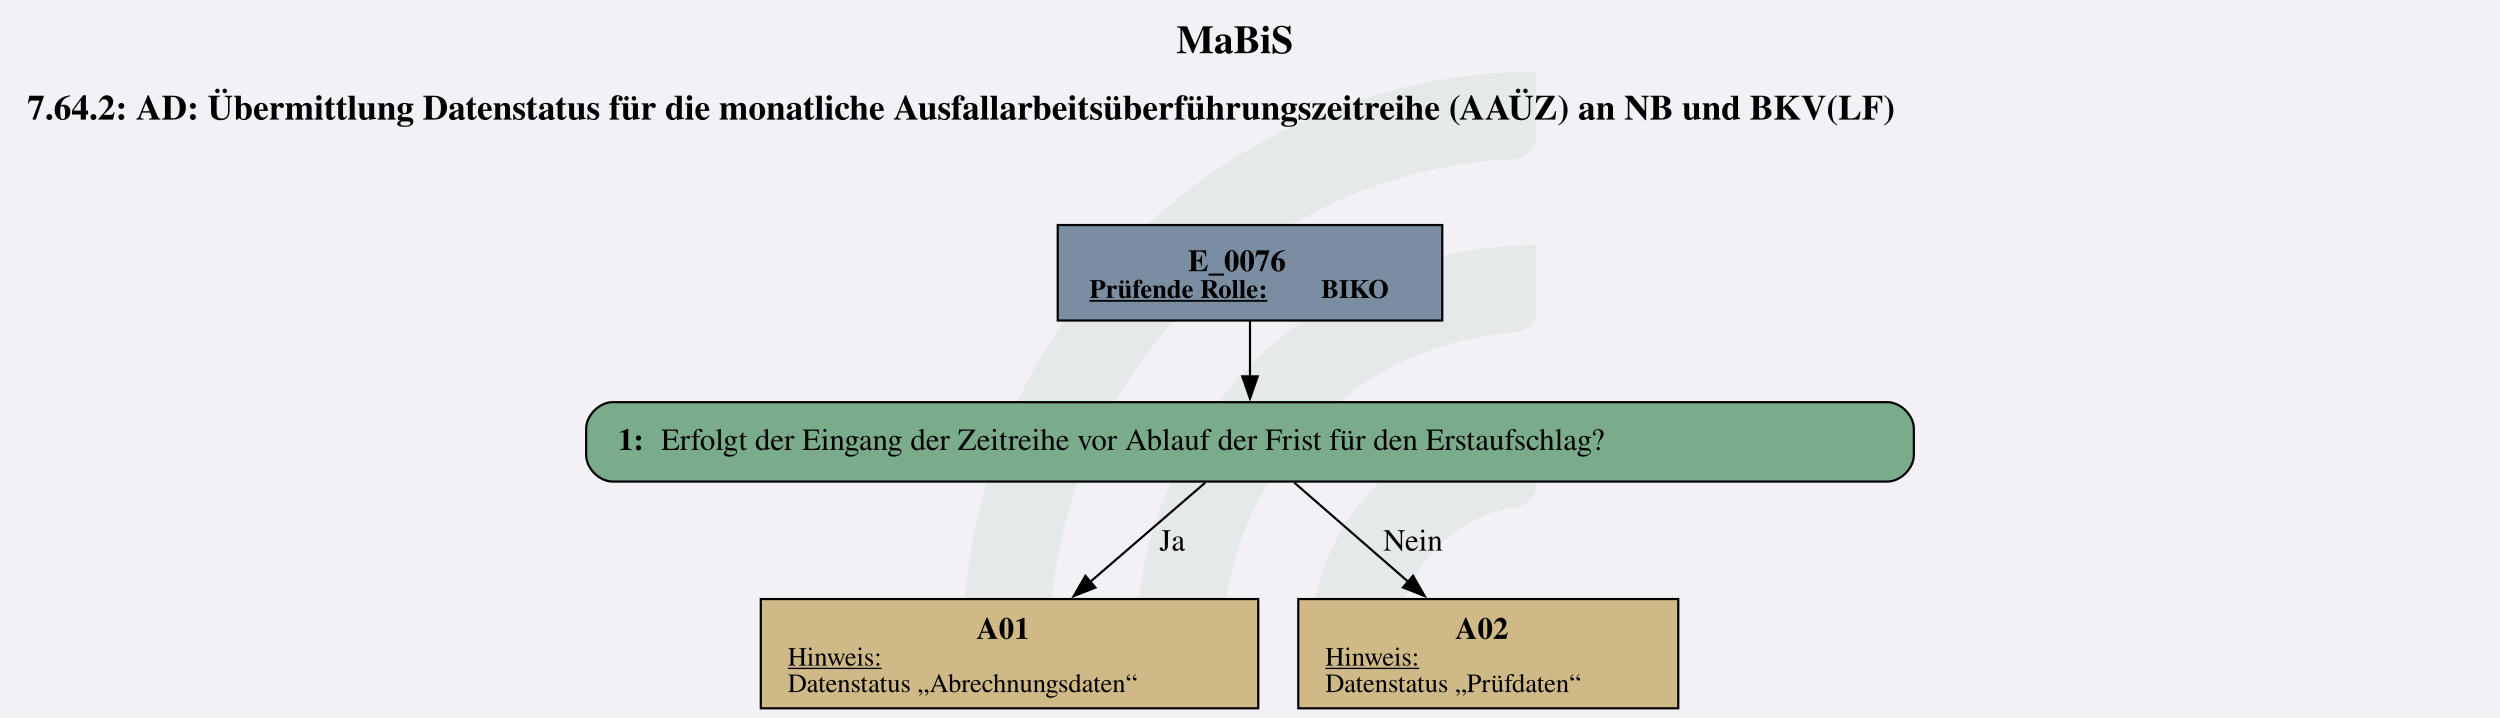
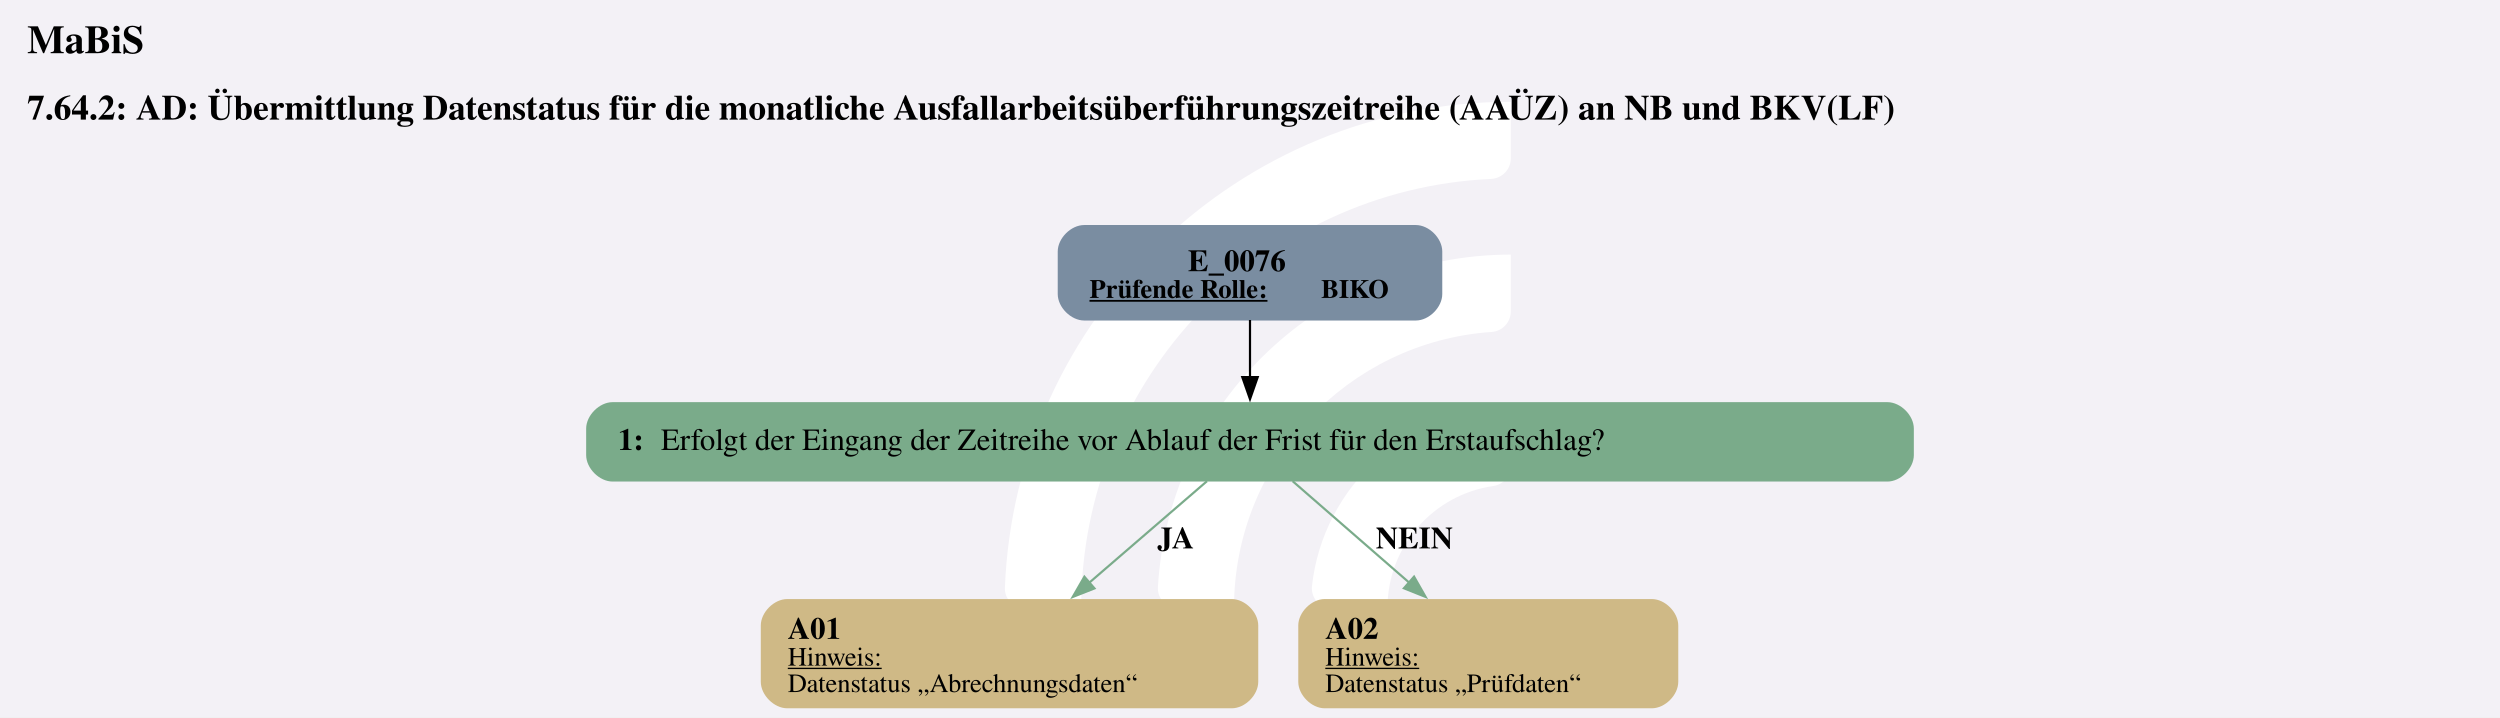
<svg xmlns="http://www.w3.org/2000/svg" version="1.1" width="1510.667px" viewBox="0 0 1510.667 433.333" height="433.333px">
  <g>
    <svg version="1.1" width="1510.667px" viewBox="0 0 1510.667 433.333" height="433.333px">
      <polygon fill="#f3f1f6" points="0,0 1510.667,0 1510.667,433.333 0,433.333" />
      <g>
-         <g transform="translate(582.1286, 43.33333) scale(1 1) translate(0, 0) scale(1.9598 1.9598) ">
-           <defs id="defs2">
-             <clipPath clipPathUnits="userSpaceOnUse" id="clipPath23">
-               <path d="M 0,568.156 H 579.236 V 0 H 0 Z" id="path21" />
-             </clipPath>
+         <g transform="translate(578.6197, 43.33333) scale(1 1) translate(0, 0) scale(0.6101568 0.6101568) ">
+           <defs>
+             <style>.cls-1{fill:#fff;}</style>
          </defs>
-           <g id="layer1" transform="translate(-16.54194,-55.30527)">
-             <g id="g19" clip-path="url(#clipPath23)" transform="matrix(0.3527778,0,0,-0.3527778,0.01017023,243.7368)" style="opacity:0.2">
-               <g id="g25" transform="translate(122.444,32.7195)">
-                 <path d="m 0,0 h -56.104 c -11,0 -19.898,9.123 -19.463,20.115 10.594,267.191 231.277,481.302 501.029,481.302 v -56.02 c 0,-10.98 -8.688,-19.892 -19.658,-20.393 C 180.29,414.697 0,228.005 0,0" style="fill:#6ead83;fill-opacity:0.5;fill-rule:nonzero;stroke:none" id="path27" />
-               </g>
-               <g id="g29" transform="translate(273.7828,32.7195)">
-                 <path d="m 0,0 h -55.926 c -11.228,0 -20.091,9.482 -19.435,20.69 10.744,183.439 163.389,329.388 349.485,329.388 v -56.263 c 0,-10.709 -8.273,-19.617 -18.957,-20.35 C 112.819,263.696 0,144.774 0,0" style="fill:#6ead83;fill-opacity:0.5;fill-rule:nonzero;stroke:none" id="path31" />
-               </g>
-               <g id="g33" transform="translate(425.7667,32.7195)">
-                 <path d="m 0,0 h -55.445 c -11.653,0 -20.604,10.17 -19.334,21.753 10.866,99.032 95.031,176.341 196.919,176.341 v -57.011 c 0,-10.046 -7.283,-18.755 -17.229,-20.165 C 45.688,112.522 0,61.497 0,0" style="fill:#6ead83;fill-opacity:0.5;fill-rule:nonzero;stroke:none" id="path35" />
-               </g>
-             </g>
-           </g>
+           <path class="cls-1" d="M122.44,531.2h-56.1c-11,0-19.9-9.12-19.46-20.11C57.47,243.89,278.15,29.78,547.91,29.78v56.02c0,10.98-8.69,19.89-19.66,20.39-225.51,10.31-405.8,197-405.8,425Z" />
+           <path class="cls-1" d="M273.78,531.2h-55.93c-11.23,0-20.09-9.48-19.43-20.69,10.74-183.44,163.39-329.39,349.48-329.39v56.26c0,10.71-8.27,19.62-18.96,20.35-142.35,9.77-255.17,128.69-255.17,273.46Z" />
+           <path class="cls-1" d="M425.77,531.2h-55.45c-11.65,0-20.6-10.17-19.33-21.75,10.87-99.03,95.03-176.34,196.92-176.34v57.01c0,10.05-7.28,18.75-17.23,20.16-59.22,8.4-104.91,59.42-104.91,120.92Z" />
        </g>
        <svg width="1133pt" height="325pt" viewBox="0.00 0.00 1132.50 325.05">
          <g id="graph0" class="graph" transform="scale(1 1) rotate(0) translate(4 321.05)">
-             <text text-anchor="start" x="528.88" y="-296.95" font-family="Times,serif" font-weight="bold" font-size="18.00">MaBiS</text>
+             <text text-anchor="start" x="8" y="-296.95" font-family="Times,serif" font-weight="bold" font-size="18.00">MaBiS</text>
            <text text-anchor="start" x="8" y="-266.85" font-family="Times,serif" font-weight="bold" font-size="16.00">7.64.2: AD: Übermittlung Datenstatus für die monatliche Ausfallarbeitsüberführungszeitreihe (AAÜZ) an NB und BKV(LF)</text>
            <g id="node1" class="node">
-               <polygon fill="#7a8da1" stroke="black" points="649.4,-219.05 475.1,-219.05 475.1,-175.77 649.4,-175.77 649.4,-219.05" />
+               <path fill="#7a8da1" stroke="black" stroke-width="0" d="M637.4,-219.05C637.4,-219.05 487.1,-219.05 487.1,-219.05 481.1,-219.05 475.1,-213.05 475.1,-207.05 475.1,-207.05 475.1,-187.77 475.1,-187.77 475.1,-181.77 481.1,-175.77 487.1,-175.77 487.1,-175.77 637.4,-175.77 637.4,-175.77 643.4,-175.77 649.4,-181.77 649.4,-187.77 649.4,-187.77 649.4,-207.05 649.4,-207.05 649.4,-213.05 643.4,-219.05 637.4,-219.05" />
              <text text-anchor="start" x="534.12" y="-198.11" font-family="Times,serif" font-weight="bold" font-size="14.00">E_0076</text>
              <text text-anchor="start" x="489.5" y="-186.01" font-family="Times,serif" font-weight="bold" text-decoration="underline" font-size="12.00">Prüfende Rolle:</text>
              <text text-anchor="start" x="594.5" y="-186.01" font-family="Times,serif" font-weight="bold" font-size="12.00"> BIKO</text>
            </g>
            <g id="node2" class="node">
-               <path fill="#7aab8a" stroke="black" d="M851.15,-138.77C851.15,-138.77 273.35,-138.77 273.35,-138.77 267.35,-138.77 261.35,-132.77 261.35,-126.77 261.35,-126.77 261.35,-114.77 261.35,-114.77 261.35,-108.77 267.35,-102.77 273.35,-102.77 273.35,-102.77 851.15,-102.77 851.15,-102.77 857.15,-102.77 863.15,-108.77 863.15,-114.77 863.15,-114.77 863.15,-126.77 863.15,-126.77 863.15,-132.77 857.15,-138.77 851.15,-138.77" />
+               <path fill="#7aab8a" stroke="black" stroke-width="0" d="M851.15,-138.77C851.15,-138.77 273.35,-138.77 273.35,-138.77 267.35,-138.77 261.35,-132.77 261.35,-126.77 261.35,-126.77 261.35,-114.77 261.35,-114.77 261.35,-108.77 267.35,-102.77 273.35,-102.77 273.35,-102.77 851.15,-102.77 851.15,-102.77 857.15,-102.77 863.15,-108.77 863.15,-114.77 863.15,-114.77 863.15,-126.77 863.15,-126.77 863.15,-132.77 857.15,-138.77 851.15,-138.77" />
              <text text-anchor="start" x="275.75" y="-117.09" font-family="Times,serif" font-weight="bold" font-size="14.00">1: </text>
              <text text-anchor="start" x="295.25" y="-117.09" font-family="Times,serif" font-size="14.00">Erfolgt der Eingang der Zeitreihe vor Ablauf der Frist für den Erstaufschlag?</text>
            </g>
            <g id="edge1" class="edge">
-               <path fill="none" stroke="black" d="M562.25,-175.62C562.25,-167.76 562.25,-158.68 562.25,-150.24" />
-               <polygon fill="black" stroke="black" points="565.75,-150.44 562.25,-140.44 558.75,-150.44 565.75,-150.44" />
+               <path fill="none" stroke="black" d="M562.25,-176.01C562.25,-167.94 562.25,-158.53 562.25,-149.84" />
+               <polygon fill="black" stroke="black" points="565.75,-150.13 562.25,-140.13 558.75,-150.13 565.75,-150.13" />
            </g>
            <g id="node3" class="node">
-               <polygon fill="#cfb986" stroke="black" points="565.99,-49.52 340.51,-49.52 340.51,0 565.99,0 565.99,-49.52" />
-               <text text-anchor="start" x="438.25" y="-31.46" font-family="Times,serif" font-weight="bold" font-size="14.00">A01</text>
+               <path fill="#cfb986" stroke="black" stroke-width="0" d="M553.99,-49.52C553.99,-49.52 352.51,-49.52 352.51,-49.52 346.51,-49.52 340.51,-43.52 340.51,-37.52 340.51,-37.52 340.51,-12 340.51,-12 340.51,-6 346.51,0 352.51,0 352.51,0 553.99,0 553.99,0 559.99,0 565.99,-6 565.99,-12 565.99,-12 565.99,-37.52 565.99,-37.52 565.99,-43.52 559.99,-49.52 553.99,-49.52" />
+               <text text-anchor="start" x="352.75" y="-31.46" font-family="Times,serif" font-weight="bold" font-size="14.00">A01</text>
              <text text-anchor="start" x="352.75" y="-19.36" font-family="Times,serif" text-decoration="underline" font-size="12.00">Hinweis:</text>
              <text text-anchor="start" x="352.75" y="-7.36" font-family="Times,serif" font-size="12.00">Datenstatus „Abrechnungsdaten“</text>
            </g>
            <g id="edge2" class="edge">
-               <path fill="none" stroke="black" d="M542,-102.31C527.29,-89.62 506.99,-72.11 489.51,-57.03" />
-               <polygon fill="black" stroke="black" points="492.2,-54.73 482.34,-50.85 487.63,-60.03 492.2,-54.73" />
-               <text text-anchor="middle" x="527" y="-71.47" font-family="Times,serif" font-size="14.00">Ja</text>
+               <path fill="none" stroke="#7aab8a" d="M542.76,-102.96C527.92,-90.16 507.08,-72.18 489.24,-56.8" />
+               <polygon fill="#7aab8a" stroke="#7aab8a" points="491.76,-54.35 481.9,-50.47 487.19,-59.65 491.76,-54.35" />
+               <text text-anchor="start" x="520.25" y="-72.47" font-family="Times,serif" font-weight="bold" font-size="14.00">JA</text>
            </g>
            <g id="node4" class="node">
-               <polygon fill="#cfb986" stroke="black" points="756.37,-49.52 584.13,-49.52 584.13,0 756.37,0 756.37,-49.52" />
-               <text text-anchor="start" x="655.25" y="-31.46" font-family="Times,serif" font-weight="bold" font-size="14.00">A02</text>
+               <path fill="#cfb986" stroke="black" stroke-width="0" d="M744.37,-49.52C744.37,-49.52 596.13,-49.52 596.13,-49.52 590.13,-49.52 584.13,-43.52 584.13,-37.52 584.13,-37.52 584.13,-12 584.13,-12 584.13,-6 590.13,0 596.13,0 596.13,0 744.37,0 744.37,0 750.37,0 756.37,-6 756.37,-12 756.37,-12 756.37,-37.52 756.37,-37.52 756.37,-43.52 750.37,-49.52 744.37,-49.52" />
+               <text text-anchor="start" x="596.38" y="-31.46" font-family="Times,serif" font-weight="bold" font-size="14.00">A02</text>
              <text text-anchor="start" x="596.38" y="-19.36" font-family="Times,serif" text-decoration="underline" font-size="12.00">Hinweis:</text>
              <text text-anchor="start" x="596.38" y="-7.36" font-family="Times,serif" font-size="12.00">Datenstatus „Prüfdaten“</text>
            </g>
            <g id="edge3" class="edge">
-               <path fill="none" stroke="black" d="M582.31,-102.31C596.88,-89.62 617,-72.11 634.32,-57.03" />
-               <polygon fill="black" stroke="black" points="636.17,-60.06 641.42,-50.86 631.58,-54.78 636.17,-60.06" />
-               <text text-anchor="middle" x="636.12" y="-71.47" font-family="Times,serif" font-size="14.00">Nein</text>
+               <path fill="none" stroke="#7aab8a" d="M581.56,-102.96C596.26,-90.16 616.92,-72.18 634.59,-56.8" />
+               <polygon fill="#7aab8a" stroke="#7aab8a" points="636.61,-59.68 641.85,-50.48 632.01,-54.4 636.61,-59.68" />
+               <text text-anchor="start" x="619.25" y="-72.47" font-family="Times,serif" font-weight="bold" font-size="14.00">NEIN</text>
            </g>
          </g>
        </svg>
      </g>
    </svg>
  </g>
</svg>
